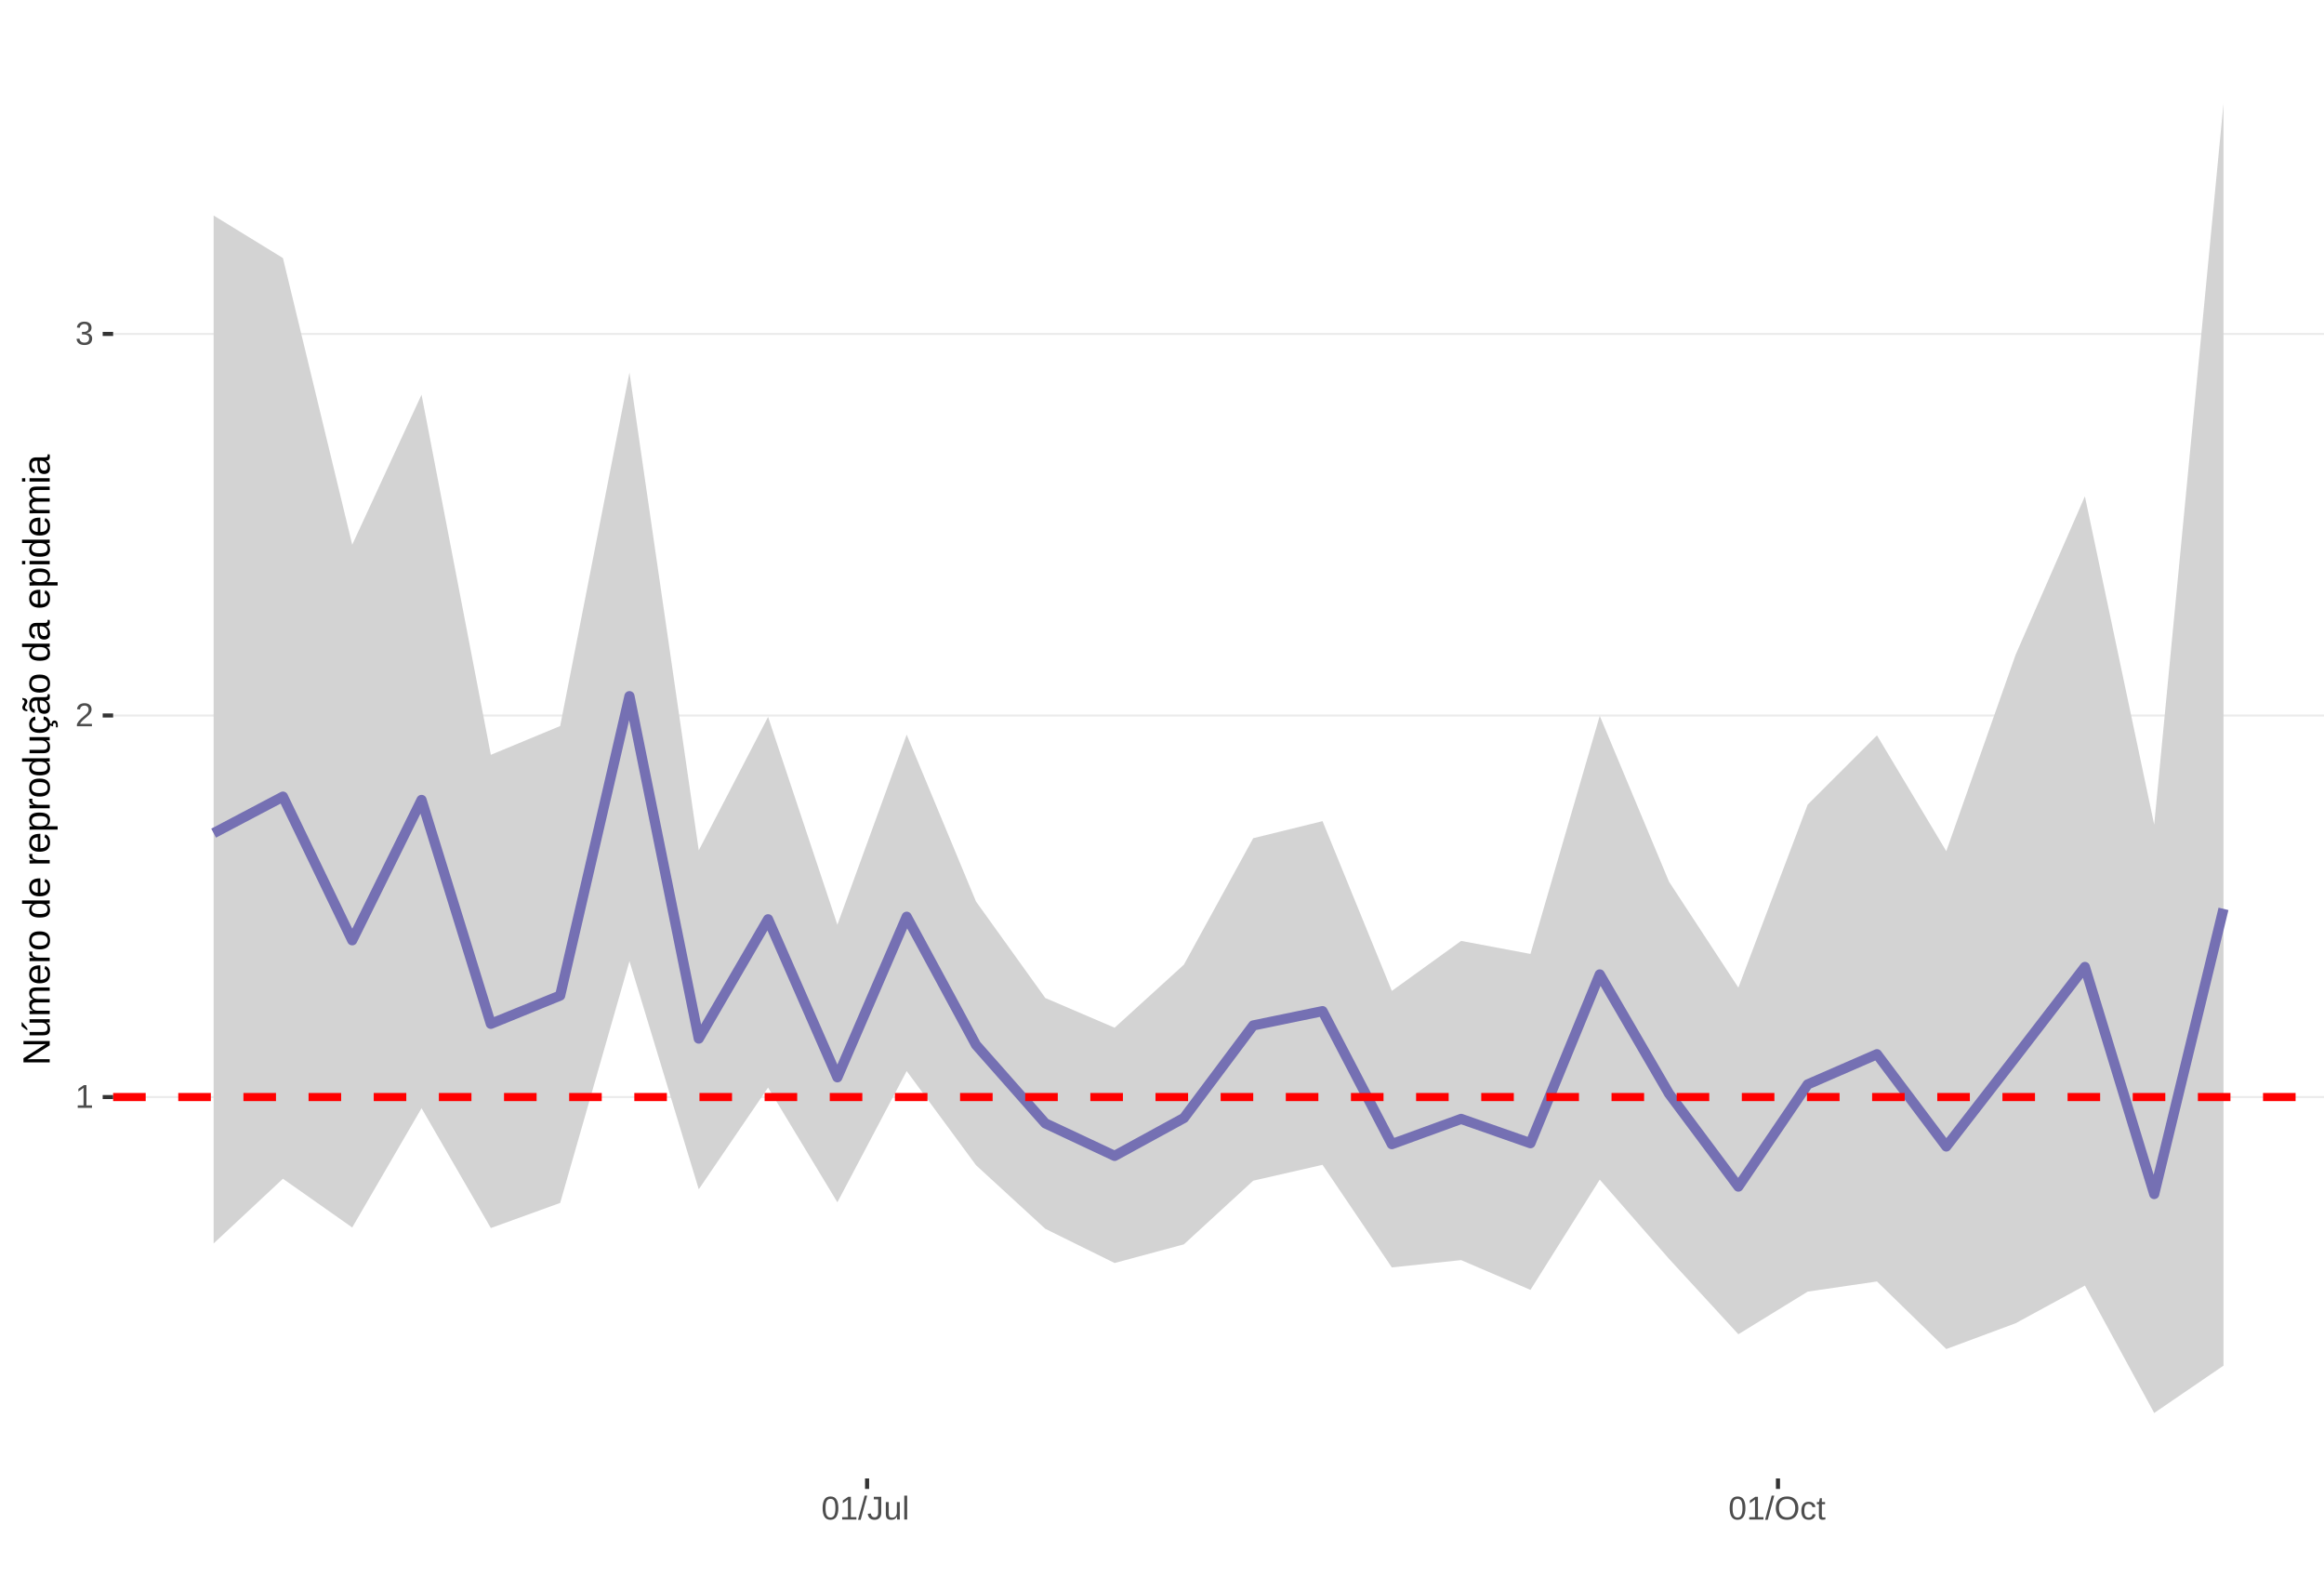
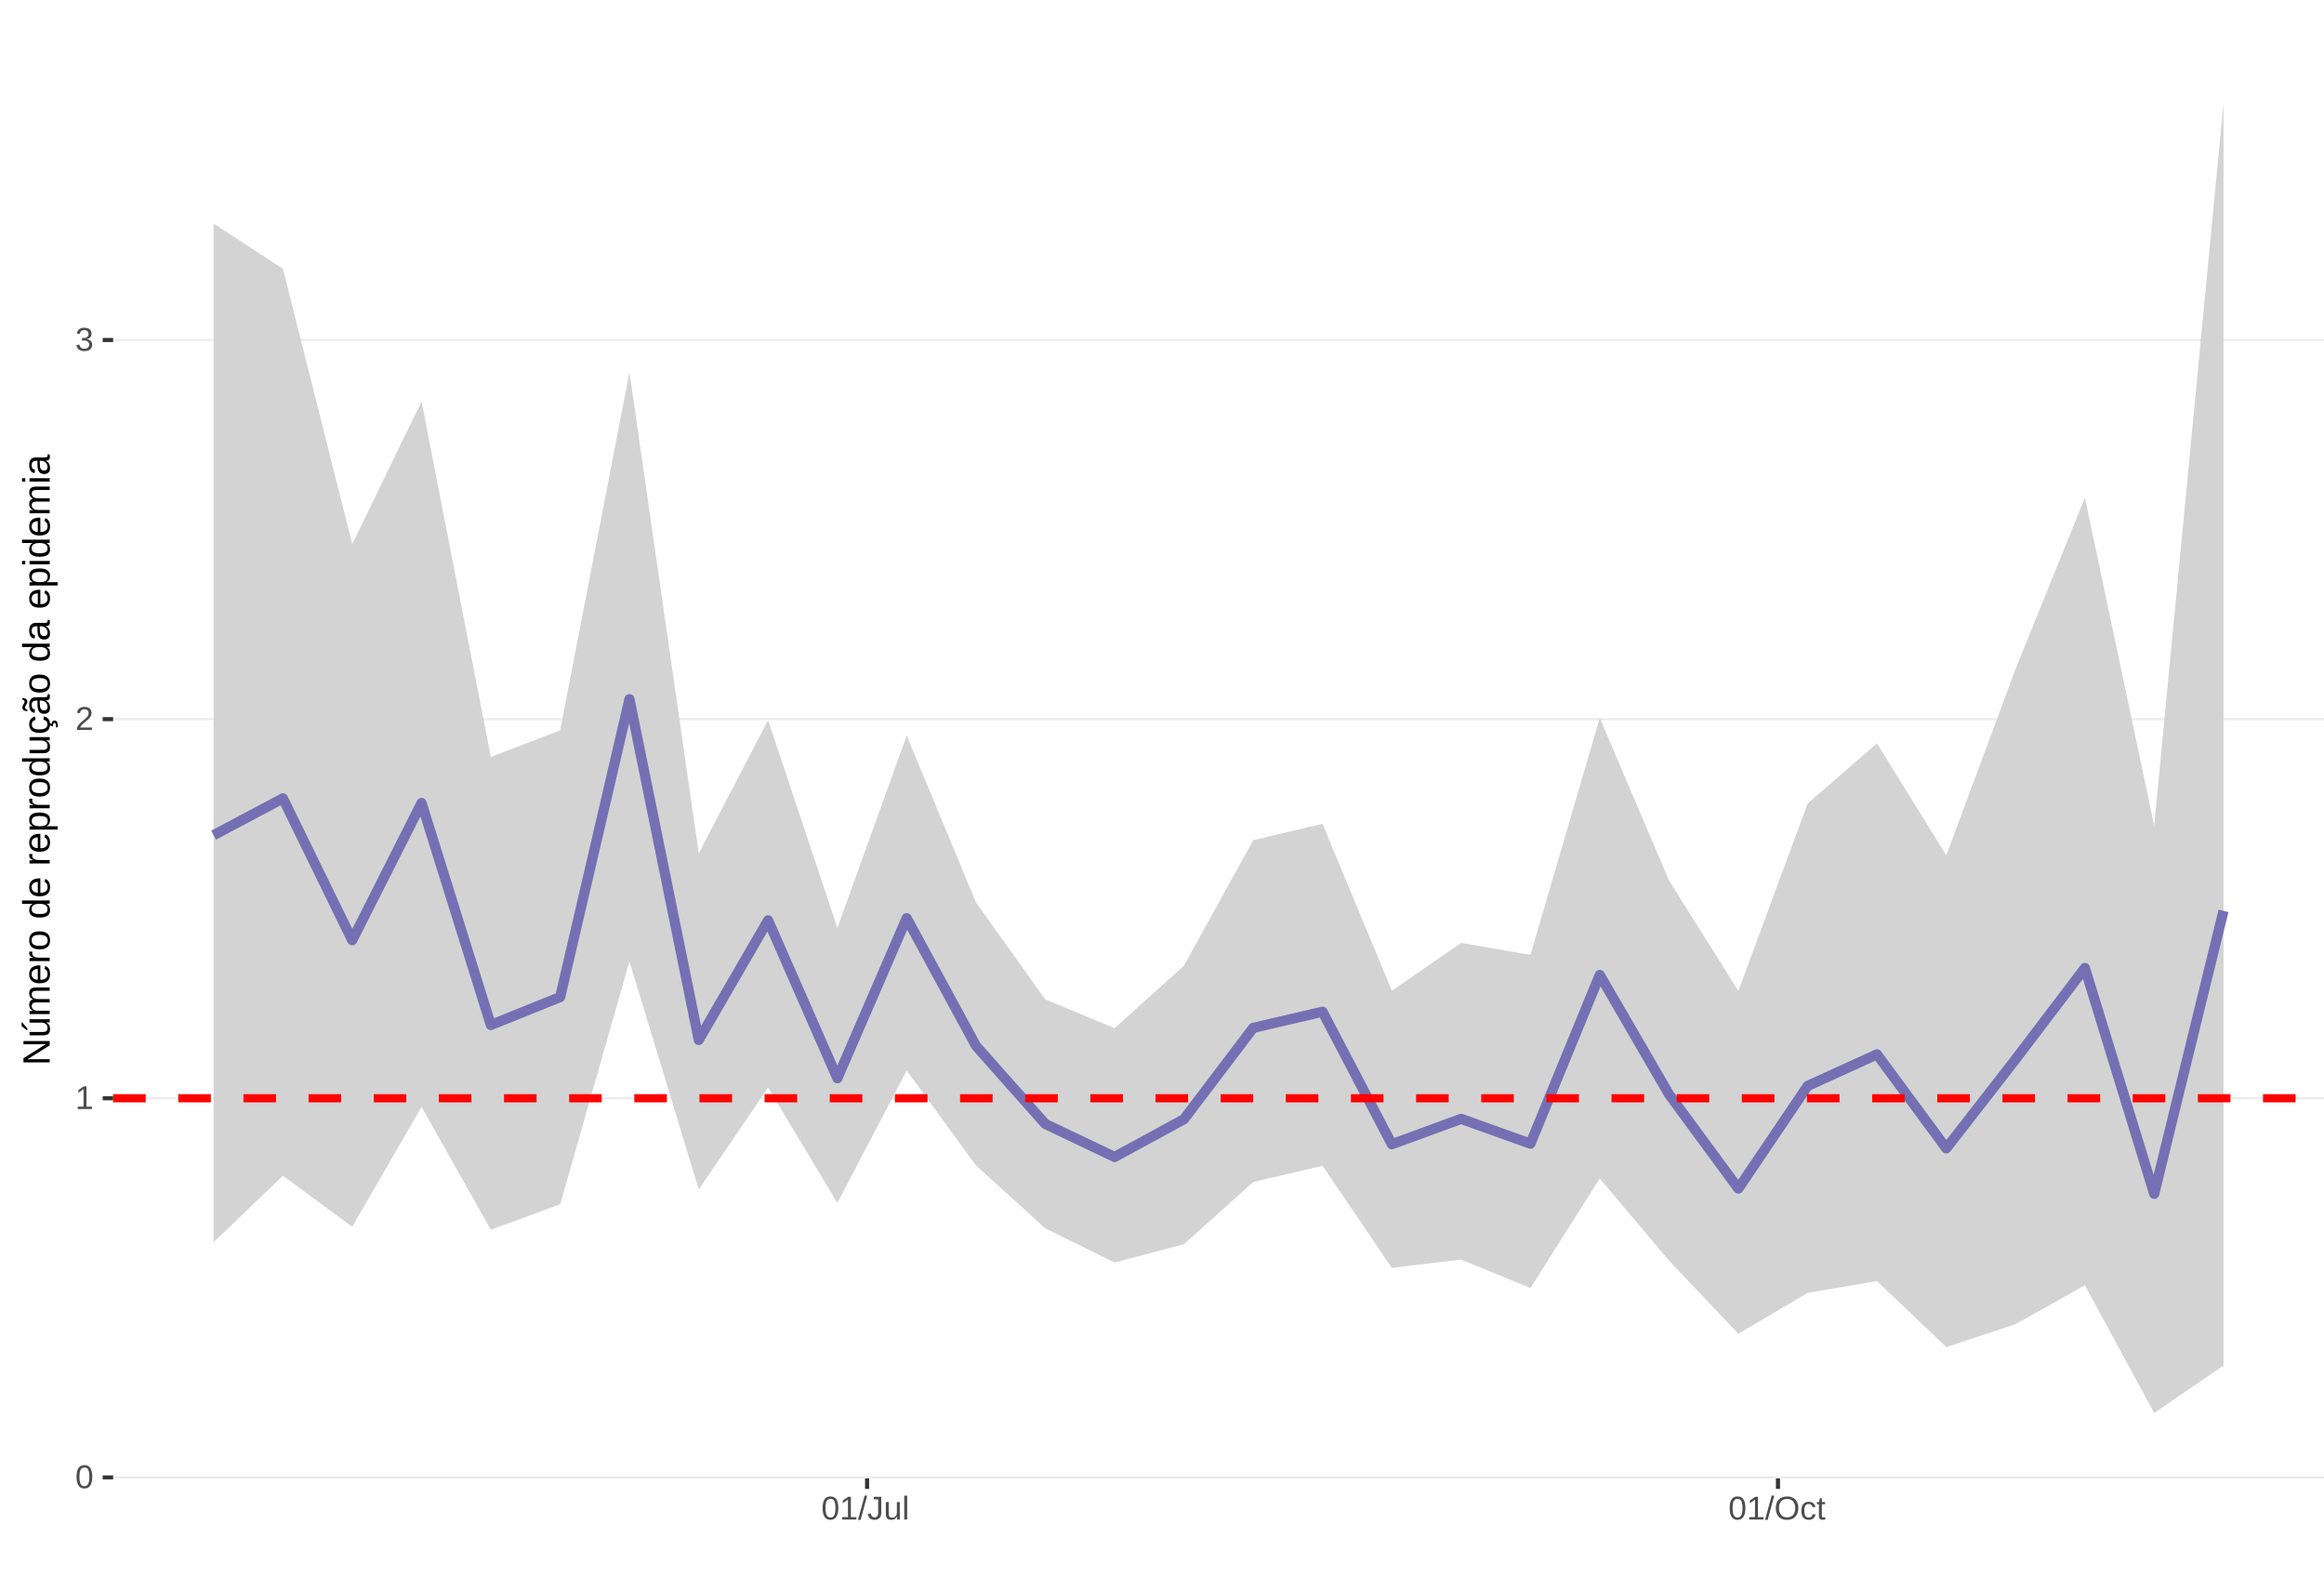
<svg xmlns="http://www.w3.org/2000/svg" xmlns:xlink="http://www.w3.org/1999/xlink" width="609pt" height="413pt" viewBox="0 0 609 413" version="1.1">
  <defs>
    <g>
      <symbol overflow="visible" id="glyph0-0">
        <path style="stroke:none;" d="M 0.859 -5.953 L 5.625 -5.953 L 5.625 0 L 0.859 0 Z M 1.188 -5.641 L 1.188 -0.328 L 5.297 -0.328 L 5.297 -5.641 Z M 1.188 -5.641 " />
      </symbol>
      <symbol overflow="visible" id="glyph0-1">
+         <path style="stroke:none;" d="M 4.469 -2.984 C 4.469 -1.984 4.289 -1.223 3.938 -0.703 C 3.594 -0.18 3.078 0.078 2.391 0.078 C 1.711 0.078 1.203 -0.18 0.859 -0.703 C 0.516 -1.223 0.344 -1.984 0.344 -2.984 C 0.344 -4.004 0.508 -4.77 0.844 -5.281 C 1.176 -5.789 1.703 -6.047 2.422 -6.047 C 3.117 -6.047 3.633 -5.785 3.969 -5.266 C 4.301 -4.754 4.469 -3.992 4.469 -2.984 Z M 3.703 -2.984 C 3.703 -3.836 3.602 -4.457 3.406 -4.844 C 3.207 -5.227 2.879 -5.422 2.422 -5.422 C 1.953 -5.422 1.613 -5.227 1.406 -4.844 C 1.207 -4.469 1.109 -3.848 1.109 -2.984 C 1.109 -2.141 1.211 -1.52 1.422 -1.125 C 1.629 -0.727 1.957 -0.531 2.406 -0.531 C 2.852 -0.531 3.18 -0.727 3.391 -1.125 C 3.598 -1.531 3.703 -2.148 3.703 -2.984 Z M 3.703 -2.984 " />
+       </symbol>
+       <symbol overflow="visible" id="glyph0-2">
        <path style="stroke:none;" d="M 0.656 0 L 0.656 -0.641 L 2.172 -0.641 L 2.172 -5.234 L 0.828 -4.266 L 0.828 -4.984 L 2.234 -5.953 L 2.938 -5.953 L 2.938 -0.641 L 4.391 -0.641 L 4.391 0 Z M 0.656 0 " />
      </symbol>
-       <symbol overflow="visible" id="glyph0-2">
+       <symbol overflow="visible" id="glyph0-3">
        <path style="stroke:none;" d="M 0.438 0 L 0.438 -0.531 C 0.582 -0.863 0.754 -1.156 0.953 -1.406 C 1.16 -1.656 1.379 -1.883 1.609 -2.094 C 1.836 -2.301 2.062 -2.488 2.281 -2.656 C 2.508 -2.832 2.711 -3.008 2.891 -3.188 C 3.078 -3.363 3.223 -3.547 3.328 -3.734 C 3.441 -3.93 3.5 -4.148 3.5 -4.391 C 3.5 -4.711 3.398 -4.961 3.203 -5.141 C 3.016 -5.328 2.754 -5.422 2.422 -5.422 C 2.098 -5.422 1.828 -5.332 1.609 -5.156 C 1.398 -4.977 1.281 -4.727 1.25 -4.406 L 0.469 -4.484 C 0.52 -4.961 0.719 -5.344 1.062 -5.625 C 1.414 -5.906 1.867 -6.047 2.422 -6.047 C 3.016 -6.047 3.473 -5.898 3.797 -5.609 C 4.117 -5.328 4.281 -4.926 4.281 -4.406 C 4.281 -4.176 4.227 -3.945 4.125 -3.719 C 4.02 -3.488 3.863 -3.258 3.656 -3.031 C 3.445 -2.812 3.047 -2.461 2.453 -1.984 C 2.129 -1.711 1.875 -1.469 1.688 -1.25 C 1.5 -1.039 1.359 -0.836 1.266 -0.641 L 4.375 -0.641 L 4.375 0 Z M 0.438 0 " />
      </symbol>
-       <symbol overflow="visible" id="glyph0-3">
+       <symbol overflow="visible" id="glyph0-4">
        <path style="stroke:none;" d="M 4.438 -1.641 C 4.438 -1.086 4.258 -0.66 3.906 -0.359 C 3.562 -0.066 3.062 0.078 2.406 0.078 C 1.812 0.078 1.332 -0.055 0.969 -0.328 C 0.613 -0.598 0.398 -1 0.328 -1.531 L 1.109 -1.609 C 1.211 -0.898 1.645 -0.547 2.406 -0.547 C 2.789 -0.547 3.094 -0.641 3.312 -0.828 C 3.531 -1.016 3.641 -1.297 3.641 -1.672 C 3.641 -1.992 3.516 -2.242 3.266 -2.422 C 3.016 -2.609 2.656 -2.703 2.188 -2.703 L 1.766 -2.703 L 1.766 -3.359 L 2.172 -3.359 C 2.586 -3.359 2.91 -3.445 3.141 -3.625 C 3.367 -3.812 3.484 -4.066 3.484 -4.391 C 3.484 -4.703 3.391 -4.953 3.203 -5.141 C 3.016 -5.328 2.738 -5.422 2.375 -5.422 C 2.039 -5.422 1.77 -5.332 1.562 -5.156 C 1.352 -4.988 1.234 -4.75 1.203 -4.438 L 0.438 -4.5 C 0.488 -4.977 0.688 -5.352 1.031 -5.625 C 1.383 -5.906 1.832 -6.047 2.375 -6.047 C 2.977 -6.047 3.441 -5.906 3.766 -5.625 C 4.098 -5.352 4.266 -4.969 4.266 -4.469 C 4.266 -4.082 4.156 -3.77 3.938 -3.531 C 3.727 -3.301 3.422 -3.145 3.016 -3.062 L 3.016 -3.031 C 3.461 -2.988 3.812 -2.844 4.062 -2.594 C 4.312 -2.344 4.438 -2.023 4.438 -1.641 Z M 4.438 -1.641 " />
-       </symbol>
-       <symbol overflow="visible" id="glyph0-4">
-         <path style="stroke:none;" d="M 4.469 -2.984 C 4.469 -1.984 4.289 -1.223 3.938 -0.703 C 3.594 -0.18 3.078 0.078 2.391 0.078 C 1.711 0.078 1.203 -0.18 0.859 -0.703 C 0.516 -1.223 0.344 -1.984 0.344 -2.984 C 0.344 -4.004 0.508 -4.77 0.844 -5.281 C 1.176 -5.789 1.703 -6.047 2.422 -6.047 C 3.117 -6.047 3.633 -5.785 3.969 -5.266 C 4.301 -4.754 4.469 -3.992 4.469 -2.984 Z M 3.703 -2.984 C 3.703 -3.836 3.602 -4.457 3.406 -4.844 C 3.207 -5.227 2.879 -5.422 2.422 -5.422 C 1.953 -5.422 1.613 -5.227 1.406 -4.844 C 1.207 -4.469 1.109 -3.848 1.109 -2.984 C 1.109 -2.141 1.211 -1.52 1.422 -1.125 C 1.629 -0.727 1.957 -0.531 2.406 -0.531 C 2.852 -0.531 3.18 -0.727 3.391 -1.125 C 3.598 -1.531 3.703 -2.148 3.703 -2.984 Z M 3.703 -2.984 " />
      </symbol>
      <symbol overflow="visible" id="glyph0-5">
        <path style="stroke:none;" d="M 0 0.078 L 1.734 -6.266 L 2.406 -6.266 L 0.688 0.078 Z M 0 0.078 " />
      </symbol>
      <symbol overflow="visible" id="glyph0-6">
        <path style="stroke:none;" d="M 1.938 0.078 C 0.926 0.078 0.328 -0.441 0.141 -1.484 L 0.922 -1.609 C 0.973 -1.285 1.086 -1.031 1.266 -0.844 C 1.441 -0.664 1.664 -0.578 1.938 -0.578 C 2.227 -0.578 2.457 -0.676 2.625 -0.875 C 2.789 -1.07 2.875 -1.367 2.875 -1.766 L 2.875 -5.297 L 1.734 -5.297 L 1.734 -5.953 L 3.688 -5.953 L 3.688 -1.781 C 3.688 -1.195 3.531 -0.738 3.219 -0.406 C 2.906 -0.082 2.477 0.078 1.938 0.078 Z M 1.938 0.078 " />
      </symbol>
      <symbol overflow="visible" id="glyph0-7">
        <path style="stroke:none;" d="M 1.328 -4.578 L 1.328 -1.672 C 1.328 -1.367 1.352 -1.133 1.406 -0.969 C 1.469 -0.801 1.562 -0.68 1.688 -0.609 C 1.82 -0.535 2.016 -0.5 2.266 -0.5 C 2.629 -0.5 2.914 -0.625 3.125 -0.875 C 3.344 -1.125 3.453 -1.473 3.453 -1.922 L 3.453 -4.578 L 4.219 -4.578 L 4.219 -0.969 C 4.219 -0.438 4.223 -0.113 4.234 0 L 3.516 0 C 3.516 -0.008 3.516 -0.047 3.516 -0.109 C 3.516 -0.172 3.508 -0.242 3.5 -0.328 C 3.5 -0.41 3.492 -0.562 3.484 -0.781 L 3.469 -0.781 C 3.301 -0.469 3.098 -0.242 2.859 -0.109 C 2.629 0.016 2.348 0.078 2.016 0.078 C 1.516 0.078 1.145 -0.039 0.906 -0.281 C 0.676 -0.531 0.562 -0.945 0.562 -1.531 L 0.562 -4.578 Z M 1.328 -4.578 " />
      </symbol>
      <symbol overflow="visible" id="glyph0-8">
        <path style="stroke:none;" d="M 0.578 0 L 0.578 -6.266 L 1.344 -6.266 L 1.344 0 Z M 0.578 0 " />
      </symbol>
      <symbol overflow="visible" id="glyph0-9">
        <path style="stroke:none;" d="M 6.312 -3 C 6.312 -2.383 6.191 -1.844 5.953 -1.375 C 5.723 -0.906 5.383 -0.547 4.938 -0.297 C 4.488 -0.047 3.961 0.078 3.359 0.078 C 2.742 0.078 2.211 -0.039 1.766 -0.281 C 1.328 -0.531 0.988 -0.891 0.75 -1.359 C 0.52 -1.828 0.406 -2.375 0.406 -3 C 0.406 -3.957 0.664 -4.703 1.188 -5.234 C 1.707 -5.773 2.438 -6.047 3.375 -6.047 C 3.977 -6.047 4.5 -5.926 4.938 -5.688 C 5.383 -5.445 5.723 -5.094 5.953 -4.625 C 6.191 -4.164 6.312 -3.625 6.312 -3 Z M 5.5 -3 C 5.5 -3.738 5.312 -4.32 4.938 -4.75 C 4.57 -5.176 4.051 -5.391 3.375 -5.391 C 2.688 -5.391 2.156 -5.18 1.781 -4.766 C 1.414 -4.348 1.234 -3.758 1.234 -3 C 1.234 -2.258 1.422 -1.672 1.797 -1.234 C 2.172 -0.797 2.691 -0.578 3.359 -0.578 C 4.047 -0.578 4.57 -0.785 4.938 -1.203 C 5.312 -1.629 5.5 -2.227 5.5 -3 Z M 5.5 -3 " />
      </symbol>
      <symbol overflow="visible" id="glyph0-10">
        <path style="stroke:none;" d="M 1.156 -2.312 C 1.156 -1.695 1.25 -1.242 1.438 -0.953 C 1.633 -0.66 1.926 -0.516 2.312 -0.516 C 2.582 -0.516 2.805 -0.586 2.984 -0.734 C 3.172 -0.879 3.285 -1.102 3.328 -1.406 L 4.094 -1.359 C 4.039 -0.922 3.852 -0.57 3.531 -0.312 C 3.219 -0.051 2.82 0.078 2.344 0.078 C 1.695 0.078 1.207 -0.117 0.875 -0.516 C 0.539 -0.922 0.375 -1.516 0.375 -2.297 C 0.375 -3.055 0.539 -3.641 0.875 -4.047 C 1.207 -4.453 1.691 -4.656 2.328 -4.656 C 2.797 -4.656 3.18 -4.535 3.484 -4.297 C 3.797 -4.055 3.992 -3.723 4.078 -3.297 L 3.297 -3.234 C 3.254 -3.484 3.148 -3.68 2.984 -3.828 C 2.828 -3.984 2.602 -4.062 2.312 -4.062 C 1.906 -4.062 1.609 -3.926 1.422 -3.656 C 1.242 -3.395 1.156 -2.945 1.156 -2.312 Z M 1.156 -2.312 " />
      </symbol>
      <symbol overflow="visible" id="glyph0-11">
        <path style="stroke:none;" d="M 2.344 -0.031 C 2.094 0.031 1.836 0.062 1.578 0.062 C 0.961 0.062 0.656 -0.281 0.656 -0.969 L 0.656 -4.016 L 0.125 -4.016 L 0.125 -4.578 L 0.688 -4.578 L 0.906 -5.594 L 1.422 -5.594 L 1.422 -4.578 L 2.266 -4.578 L 2.266 -4.016 L 1.422 -4.016 L 1.422 -1.125 C 1.422 -0.906 1.457 -0.75 1.531 -0.656 C 1.602 -0.57 1.727 -0.531 1.906 -0.531 C 2 -0.531 2.145 -0.551 2.344 -0.594 Z M 2.344 -0.031 " />
      </symbol>
      <symbol overflow="visible" id="glyph1-0">
        <path style="stroke:none;" d="M -6.875 -1 L -6.875 -6.5 L 0 -6.5 L 0 -1 Z M -6.516 -1.375 L -0.375 -1.375 L -0.375 -6.125 L -6.516 -6.125 Z M -6.516 -1.375 " />
      </symbol>
      <symbol overflow="visible" id="glyph1-1">
        <path style="stroke:none;" d="M 0 -5.281 L -5.859 -1.609 L -5.391 -1.625 L -4.578 -1.656 L 0 -1.656 L 0 -0.828 L -6.875 -0.828 L -6.875 -1.906 L -0.984 -5.625 C -1.617 -5.582 -2.082 -5.562 -2.375 -5.562 L -6.875 -5.562 L -6.875 -6.406 L 0 -6.406 Z M 0 -5.281 " />
      </symbol>
      <symbol overflow="visible" id="glyph1-2">
        <path style="stroke:none;" d="M -5.281 -1.562 L -1.938 -1.562 C -1.582 -1.562 -1.305 -1.594 -1.109 -1.656 C -0.922 -1.727 -0.785 -1.836 -0.703 -1.984 C -0.617 -2.141 -0.578 -2.363 -0.578 -2.656 C -0.578 -3.07 -0.723 -3.398 -1.016 -3.641 C -1.305 -3.891 -1.707 -4.016 -2.219 -4.016 L -5.281 -4.016 L -5.281 -4.906 L -1.125 -4.906 C -0.508 -4.906 -0.133 -4.91 0 -4.922 L 0 -4.094 C -0.02 -4.094 -0.062 -4.086 -0.125 -4.078 C -0.195 -4.078 -0.281 -4.07 -0.375 -4.062 C -0.469 -4.062 -0.645 -4.062 -0.906 -4.062 L -0.906 -4.047 C -0.539 -3.848 -0.281 -3.613 -0.125 -3.344 C 0.02 -3.082 0.094 -2.754 0.094 -2.359 C 0.094 -1.773 -0.047 -1.348 -0.328 -1.078 C -0.617 -0.816 -1.098 -0.688 -1.766 -0.688 L -5.281 -0.688 Z M -5.859 -2.031 L -5.969 -2.031 L -7.359 -3.078 L -7.359 -4.094 L -7.219 -4.094 L -5.859 -2.484 Z M -5.859 -2.031 " />
      </symbol>
      <symbol overflow="visible" id="glyph1-3">
        <path style="stroke:none;" d="M 0 -3.75 L -3.344 -3.75 C -3.852 -3.75 -4.207 -3.676 -4.406 -3.531 C -4.602 -3.395 -4.703 -3.145 -4.703 -2.781 C -4.703 -2.406 -4.555 -2.109 -4.266 -1.891 C -3.984 -1.672 -3.582 -1.562 -3.062 -1.562 L 0 -1.562 L 0 -0.688 L -4.156 -0.688 C -4.77 -0.688 -5.145 -0.68 -5.281 -0.672 L -5.281 -1.5 C -5.27 -1.5 -5.227 -1.5 -5.156 -1.5 C -5.082 -1.508 -5 -1.516 -4.906 -1.516 C -4.812 -1.523 -4.633 -1.531 -4.375 -1.531 L -4.375 -1.547 C -4.75 -1.734 -5.008 -1.945 -5.156 -2.188 C -5.301 -2.438 -5.375 -2.738 -5.375 -3.094 C -5.375 -3.488 -5.297 -3.801 -5.141 -4.031 C -4.984 -4.27 -4.727 -4.438 -4.375 -4.531 L -4.375 -4.547 C -4.727 -4.723 -4.984 -4.941 -5.141 -5.203 C -5.297 -5.461 -5.375 -5.773 -5.375 -6.141 C -5.375 -6.672 -5.227 -7.055 -4.938 -7.297 C -4.656 -7.547 -4.18 -7.672 -3.516 -7.672 L 0 -7.672 L 0 -6.797 L -3.344 -6.797 C -3.852 -6.797 -4.207 -6.723 -4.406 -6.578 C -4.602 -6.441 -4.703 -6.191 -4.703 -5.828 C -4.703 -5.453 -4.555 -5.156 -4.266 -4.938 C -3.984 -4.727 -3.582 -4.625 -3.062 -4.625 L 0 -4.625 Z M 0 -3.75 " />
      </symbol>
      <symbol overflow="visible" id="glyph1-4">
        <path style="stroke:none;" d="M -2.453 -1.344 C -1.848 -1.344 -1.379 -1.469 -1.047 -1.719 C -0.723 -1.969 -0.562 -2.336 -0.562 -2.828 C -0.562 -3.203 -0.633 -3.504 -0.781 -3.734 C -0.938 -3.961 -1.133 -4.117 -1.375 -4.203 L -1.156 -4.969 C -0.32 -4.656 0.094 -3.941 0.094 -2.828 C 0.094 -2.047 -0.133 -1.445 -0.594 -1.031 C -1.062 -0.625 -1.754 -0.422 -2.672 -0.422 C -3.547 -0.422 -4.211 -0.625 -4.672 -1.031 C -5.141 -1.445 -5.375 -2.031 -5.375 -2.781 C -5.375 -4.344 -4.441 -5.125 -2.578 -5.125 L -2.453 -5.125 Z M -3.125 -4.203 C -3.688 -4.16 -4.094 -4.02 -4.344 -3.781 C -4.602 -3.551 -4.734 -3.219 -4.734 -2.781 C -4.734 -2.352 -4.586 -2.016 -4.297 -1.766 C -4.016 -1.516 -3.625 -1.379 -3.125 -1.359 Z M -3.125 -4.203 " />
      </symbol>
      <symbol overflow="visible" id="glyph1-5">
        <path style="stroke:none;" d="M 0 -0.688 L -4.047 -0.688 C -4.422 -0.688 -4.832 -0.68 -5.281 -0.672 L -5.281 -1.5 C -4.688 -1.52 -4.328 -1.531 -4.203 -1.531 L -4.203 -1.547 C -4.66 -1.691 -4.969 -1.852 -5.125 -2.031 C -5.289 -2.219 -5.375 -2.477 -5.375 -2.812 C -5.375 -2.926 -5.359 -3.047 -5.328 -3.172 L -4.531 -3.172 C -4.562 -3.047 -4.578 -2.891 -4.578 -2.703 C -4.578 -2.336 -4.422 -2.055 -4.109 -1.859 C -3.797 -1.672 -3.344 -1.578 -2.75 -1.578 L 0 -1.578 Z M 0 -0.688 " />
      </symbol>
      <symbol overflow="visible" id="glyph1-6">
        <path style="stroke:none;" d="M -2.641 -5.141 C -1.723 -5.141 -1.035 -4.938 -0.578 -4.531 C -0.129 -4.125 0.094 -3.535 0.094 -2.766 C 0.094 -1.992 -0.141 -1.41 -0.609 -1.016 C -1.078 -0.617 -1.754 -0.422 -2.641 -0.422 C -4.461 -0.422 -5.375 -1.207 -5.375 -2.781 C -5.375 -3.594 -5.148 -4.188 -4.703 -4.562 C -4.266 -4.945 -3.578 -5.141 -2.641 -5.141 Z M -2.641 -4.219 C -3.367 -4.219 -3.898 -4.109 -4.234 -3.891 C -4.566 -3.672 -4.734 -3.305 -4.734 -2.797 C -4.734 -2.285 -4.562 -1.914 -4.219 -1.688 C -3.883 -1.457 -3.359 -1.344 -2.641 -1.344 C -1.953 -1.344 -1.43 -1.453 -1.078 -1.672 C -0.723 -1.898 -0.547 -2.258 -0.547 -2.75 C -0.547 -3.281 -0.711 -3.656 -1.047 -3.875 C -1.391 -4.102 -1.922 -4.219 -2.641 -4.219 Z M -2.641 -4.219 " />
      </symbol>
      <symbol overflow="visible" id="glyph1-7">
        <path style="stroke:none;" d="" />
      </symbol>
      <symbol overflow="visible" id="glyph1-8">
        <path style="stroke:none;" d="M -0.844 -4.016 C -0.508 -3.848 -0.27 -3.629 -0.125 -3.359 C 0.02 -3.086 0.094 -2.754 0.094 -2.359 C 0.094 -1.691 -0.129 -1.203 -0.578 -0.891 C -1.023 -0.578 -1.707 -0.422 -2.625 -0.422 C -4.457 -0.422 -5.375 -1.066 -5.375 -2.359 C -5.375 -2.766 -5.301 -3.098 -5.156 -3.359 C -5.008 -3.629 -4.781 -3.848 -4.469 -4.016 L -7.25 -4.016 L -7.25 -4.891 L -1.094 -4.891 C -0.539 -4.891 -0.176 -4.898 0 -4.922 L 0 -4.078 C -0.051 -4.066 -0.172 -4.055 -0.359 -4.047 C -0.547 -4.035 -0.707 -4.031 -0.844 -4.031 Z M -2.641 -1.344 C -1.898 -1.344 -1.367 -1.438 -1.047 -1.625 C -0.734 -1.82 -0.578 -2.145 -0.578 -2.594 C -0.578 -3.082 -0.75 -3.441 -1.094 -3.672 C -1.438 -3.898 -1.973 -4.016 -2.703 -4.016 C -3.398 -4.016 -3.91 -3.898 -4.234 -3.672 C -4.566 -3.441 -4.734 -3.082 -4.734 -2.594 C -4.734 -2.156 -4.566 -1.836 -4.234 -1.641 C -3.91 -1.441 -3.379 -1.344 -2.641 -1.344 Z M -2.641 -1.344 " />
      </symbol>
      <symbol overflow="visible" id="glyph1-9">
        <path style="stroke:none;" d="M -2.672 -5.141 C -0.828 -5.141 0.094 -4.492 0.094 -3.203 C 0.094 -2.391 -0.211 -1.844 -0.828 -1.562 L -0.828 -1.531 C -0.797 -1.539 -0.516 -1.547 0.016 -1.547 L 2.078 -1.547 L 2.078 -0.672 L -4.203 -0.672 C -4.742 -0.672 -5.102 -0.66 -5.281 -0.641 L -5.281 -1.5 C -5.27 -1.5 -5.223 -1.5 -5.141 -1.5 C -5.066 -1.508 -4.945 -1.52 -4.781 -1.531 C -4.613 -1.539 -4.5 -1.547 -4.438 -1.547 L -4.438 -1.562 C -4.758 -1.719 -4.992 -1.922 -5.141 -2.172 C -5.297 -2.43 -5.375 -2.773 -5.375 -3.203 C -5.375 -3.848 -5.156 -4.332 -4.719 -4.656 C -4.281 -4.977 -3.598 -5.141 -2.672 -5.141 Z M -2.641 -4.219 C -3.379 -4.219 -3.906 -4.117 -4.219 -3.922 C -4.539 -3.723 -4.703 -3.406 -4.703 -2.969 C -4.703 -2.625 -4.629 -2.352 -4.484 -2.156 C -4.336 -1.957 -4.109 -1.805 -3.797 -1.703 C -3.484 -1.598 -3.078 -1.547 -2.578 -1.547 C -1.879 -1.547 -1.363 -1.656 -1.031 -1.875 C -0.707 -2.102 -0.547 -2.469 -0.547 -2.969 C -0.547 -3.406 -0.707 -3.723 -1.031 -3.922 C -1.352 -4.117 -1.891 -4.219 -2.641 -4.219 Z M -2.641 -4.219 " />
      </symbol>
      <symbol overflow="visible" id="glyph1-10">
        <path style="stroke:none;" d="M -5.281 -1.531 L -1.938 -1.531 C -1.582 -1.531 -1.305 -1.562 -1.109 -1.625 C -0.922 -1.695 -0.785 -1.805 -0.703 -1.953 C -0.617 -2.109 -0.578 -2.332 -0.578 -2.625 C -0.578 -3.039 -0.723 -3.367 -1.016 -3.609 C -1.305 -3.859 -1.707 -3.984 -2.219 -3.984 L -5.281 -3.984 L -5.281 -4.875 L -1.125 -4.875 C -0.508 -4.875 -0.133 -4.879 0 -4.891 L 0 -4.062 C -0.02 -4.062 -0.062 -4.055 -0.125 -4.047 C -0.195 -4.047 -0.281 -4.039 -0.375 -4.031 C -0.469 -4.031 -0.645 -4.031 -0.906 -4.031 L -0.906 -4.016 C -0.539 -3.816 -0.281 -3.582 -0.125 -3.312 C 0.02 -3.051 0.094 -2.723 0.094 -2.328 C 0.094 -1.742 -0.047 -1.316 -0.328 -1.047 C -0.617 -0.785 -1.098 -0.656 -1.766 -0.656 L -5.281 -0.656 Z M -5.281 -1.531 " />
      </symbol>
      <symbol overflow="visible" id="glyph1-11">
        <path style="stroke:none;" d="M -2.672 -1.344 C -1.961 -1.344 -1.438 -1.453 -1.094 -1.672 C -0.758 -1.891 -0.594 -2.223 -0.594 -2.672 C -0.594 -2.984 -0.676 -3.242 -0.844 -3.453 C -1.02 -3.672 -1.281 -3.801 -1.625 -3.844 L -1.578 -4.734 C -1.066 -4.672 -0.66 -4.457 -0.359 -4.094 C -0.055 -3.727 0.094 -3.266 0.094 -2.703 C 0.094 -1.961 -0.133 -1.395 -0.594 -1 C -1.062 -0.613 -1.742 -0.422 -2.641 -0.422 C -3.535 -0.422 -4.211 -0.613 -4.672 -1 C -5.141 -1.395 -5.375 -1.957 -5.375 -2.688 C -5.375 -3.227 -5.234 -3.676 -4.953 -4.031 C -4.68 -4.395 -4.297 -4.617 -3.797 -4.703 L -3.734 -3.797 C -4.023 -3.754 -4.254 -3.641 -4.422 -3.453 C -4.598 -3.266 -4.688 -3.004 -4.688 -2.672 C -4.688 -2.203 -4.531 -1.863 -4.219 -1.656 C -3.914 -1.445 -3.398 -1.344 -2.672 -1.344 Z M 1.234 -3.672 C 1.828 -3.672 2.125 -3.223 2.125 -2.328 C 2.125 -2.148 2.113 -2.004 2.094 -1.891 L 1.625 -1.891 C 1.645 -2.055 1.656 -2.195 1.656 -2.312 C 1.656 -2.789 1.52 -3.031 1.25 -3.031 C 1 -3.031 0.875 -2.812 0.875 -2.375 C 0.875 -2.238 0.879 -2.148 0.891 -2.109 L 0 -2.422 L 0 -2.938 L 0.484 -2.75 C 0.492 -3.062 0.566 -3.289 0.703 -3.438 C 0.836 -3.594 1.016 -3.672 1.234 -3.672 Z M 1.234 -3.672 " />
      </symbol>
      <symbol overflow="visible" id="glyph1-12">
        <path style="stroke:none;" d="M 0.094 -2.016 C 0.094 -1.484 -0.047 -1.082 -0.328 -0.812 C -0.609 -0.551 -0.988 -0.422 -1.469 -0.422 C -2.02 -0.422 -2.441 -0.598 -2.734 -0.953 C -3.023 -1.316 -3.18 -1.898 -3.203 -2.703 L -3.219 -3.891 L -3.516 -3.891 C -3.941 -3.891 -4.25 -3.797 -4.438 -3.609 C -4.625 -3.43 -4.719 -3.148 -4.719 -2.766 C -4.719 -2.367 -4.648 -2.078 -4.516 -1.891 C -4.379 -1.711 -4.164 -1.609 -3.875 -1.578 L -3.953 -0.656 C -4.898 -0.812 -5.375 -1.52 -5.375 -2.781 C -5.375 -3.445 -5.223 -3.945 -4.922 -4.281 C -4.617 -4.613 -4.18 -4.781 -3.609 -4.781 L -1.328 -4.781 C -1.066 -4.781 -0.867 -4.812 -0.734 -4.875 C -0.609 -4.945 -0.547 -5.082 -0.547 -5.281 C -0.547 -5.363 -0.555 -5.457 -0.578 -5.562 L -0.031 -5.562 C 0.02 -5.344 0.047 -5.117 0.047 -4.891 C 0.047 -4.555 -0.035 -4.316 -0.203 -4.172 C -0.379 -4.023 -0.648 -3.941 -1.016 -3.922 L -1.016 -3.891 C -0.609 -3.672 -0.32 -3.41 -0.156 -3.109 C 0.008 -2.805 0.094 -2.441 0.094 -2.016 Z M -0.562 -2.219 C -0.562 -2.539 -0.633 -2.828 -0.781 -3.078 C -0.926 -3.328 -1.125 -3.523 -1.375 -3.672 C -1.633 -3.816 -1.898 -3.891 -2.172 -3.891 L -2.609 -3.891 L -2.594 -2.938 C -2.582 -2.52 -2.535 -2.203 -2.453 -1.984 C -2.379 -1.773 -2.258 -1.613 -2.094 -1.5 C -1.938 -1.383 -1.723 -1.328 -1.453 -1.328 C -1.172 -1.328 -0.953 -1.406 -0.797 -1.562 C -0.641 -1.719 -0.562 -1.938 -0.562 -2.219 Z M -5.859 -3.609 C -5.859 -3.473 -5.891 -3.332 -5.953 -3.188 C -6.016 -3.051 -6.082 -2.922 -6.156 -2.797 C -6.227 -2.672 -6.297 -2.551 -6.359 -2.438 C -6.422 -2.32 -6.453 -2.211 -6.453 -2.109 C -6.453 -1.93 -6.398 -1.797 -6.297 -1.703 C -6.191 -1.617 -6.047 -1.562 -5.859 -1.531 L -5.859 -1.094 C -6.191 -1.125 -6.441 -1.176 -6.609 -1.25 C -6.785 -1.332 -6.922 -1.441 -7.016 -1.578 C -7.117 -1.711 -7.172 -1.879 -7.172 -2.078 C -7.172 -2.223 -7.141 -2.363 -7.078 -2.5 C -7.023 -2.633 -6.957 -2.766 -6.875 -2.891 C -6.801 -3.023 -6.734 -3.145 -6.672 -3.25 C -6.617 -3.363 -6.594 -3.473 -6.594 -3.578 C -6.594 -3.898 -6.785 -4.086 -7.172 -4.141 L -7.172 -4.594 C -6.691 -4.539 -6.352 -4.43 -6.156 -4.266 C -5.957 -4.098 -5.859 -3.879 -5.859 -3.609 Z M -5.859 -3.609 " />
      </symbol>
      <symbol overflow="visible" id="glyph1-13">
        <path style="stroke:none;" d="M 0.094 -2.016 C 0.094 -1.484 -0.047 -1.082 -0.328 -0.812 C -0.609 -0.551 -0.988 -0.422 -1.469 -0.422 C -2.02 -0.422 -2.441 -0.598 -2.734 -0.953 C -3.023 -1.316 -3.18 -1.898 -3.203 -2.703 L -3.219 -3.891 L -3.516 -3.891 C -3.941 -3.891 -4.25 -3.797 -4.438 -3.609 C -4.625 -3.43 -4.719 -3.148 -4.719 -2.766 C -4.719 -2.367 -4.648 -2.078 -4.516 -1.891 C -4.379 -1.711 -4.164 -1.609 -3.875 -1.578 L -3.953 -0.656 C -4.898 -0.812 -5.375 -1.52 -5.375 -2.781 C -5.375 -3.445 -5.223 -3.945 -4.922 -4.281 C -4.617 -4.613 -4.18 -4.781 -3.609 -4.781 L -1.328 -4.781 C -1.066 -4.781 -0.867 -4.812 -0.734 -4.875 C -0.609 -4.945 -0.547 -5.082 -0.547 -5.281 C -0.547 -5.363 -0.555 -5.457 -0.578 -5.562 L -0.031 -5.562 C 0.02 -5.344 0.047 -5.117 0.047 -4.891 C 0.047 -4.555 -0.035 -4.316 -0.203 -4.172 C -0.379 -4.023 -0.648 -3.941 -1.016 -3.922 L -1.016 -3.891 C -0.609 -3.672 -0.32 -3.41 -0.156 -3.109 C 0.008 -2.805 0.094 -2.441 0.094 -2.016 Z M -0.562 -2.219 C -0.562 -2.539 -0.633 -2.828 -0.781 -3.078 C -0.926 -3.328 -1.125 -3.523 -1.375 -3.672 C -1.633 -3.816 -1.898 -3.891 -2.172 -3.891 L -2.609 -3.891 L -2.594 -2.938 C -2.582 -2.52 -2.535 -2.203 -2.453 -1.984 C -2.379 -1.773 -2.258 -1.613 -2.094 -1.5 C -1.938 -1.383 -1.723 -1.328 -1.453 -1.328 C -1.172 -1.328 -0.953 -1.406 -0.797 -1.562 C -0.641 -1.719 -0.562 -1.938 -0.562 -2.219 Z M -0.562 -2.219 " />
      </symbol>
      <symbol overflow="visible" id="glyph1-14">
        <path style="stroke:none;" d="M -6.406 -0.672 L -7.25 -0.672 L -7.25 -1.547 L -6.406 -1.547 Z M 0 -0.672 L -5.281 -0.672 L -5.281 -1.547 L 0 -1.547 Z M 0 -0.672 " />
      </symbol>
    </g>
    <clipPath id="clip1">
      <path d="M 29.645 9.961 L 609 9.961 L 609 387.328 L 29.645 387.328 Z M 29.645 9.961 " />
    </clipPath>
    <clipPath id="clip2">
+       <path d="M 29.645 386 L 609 386 L 609 387.328 L 29.645 387.328 Z M 29.645 386 " />
+     </clipPath>
+     <clipPath id="clip3">
      <path d="M 29.645 287 L 609 287 L 609 288 L 29.645 288 Z M 29.645 287 " />
    </clipPath>
-     <clipPath id="clip3">
-       <path d="M 29.645 187 L 609 187 L 609 188 L 29.645 188 Z M 29.645 187 " />
-     </clipPath>
    <clipPath id="clip4">
-       <path d="M 29.645 87 L 609 87 L 609 88 L 29.645 88 Z M 29.645 87 " />
+       <path d="M 29.645 188 L 609 188 L 609 189 L 29.645 189 Z M 29.645 188 " />
    </clipPath>
    <clipPath id="clip5">
+       <path d="M 29.645 88 L 609 88 L 609 90 L 29.645 90 Z M 29.645 88 " />
+     </clipPath>
+     <clipPath id="clip6">
      <path d="M 29.645 286 L 609 286 L 609 289 L 29.645 289 Z M 29.645 286 " />
    </clipPath>
  </defs>
  <g id="surface58">
    <rect x="0" y="0" width="609" height="413" style="fill:rgb(100%,100%,100%);fill-opacity:1;stroke:none;" />
    <rect x="0" y="0" width="609" height="413" style="fill:rgb(100%,100%,100%);fill-opacity:1;stroke:none;" />
    <path style="fill:none;stroke-width:1.067;stroke-linecap:round;stroke-linejoin:round;stroke:rgb(100%,100%,100%);stroke-opacity:1;stroke-miterlimit:10;" d="M 0 413 L 609 413 L 609 0 L 0 0 Z M 0 413 " />
    <g clip-path="url(#clip1)" clip-rule="nonzero">
      <path style=" stroke:none;fill-rule:nonzero;fill:rgb(100%,100%,100%);fill-opacity:1;" d="M 29.645 387.328 L 609 387.328 L 609 9.961 L 29.645 9.961 Z M 29.645 387.328 " />
    </g>
    <g clip-path="url(#clip2)" clip-rule="nonzero">
-       <path style="fill:none;stroke-width:0.533;stroke-linecap:butt;stroke-linejoin:round;stroke:rgb(92.157%,92.157%,92.157%);stroke-opacity:1;stroke-miterlimit:10;" d="M 29.645 287.406 L 609 287.406 " />
+       <path style="fill:none;stroke-width:0.533;stroke-linecap:butt;stroke-linejoin:round;stroke:rgb(92.157%,92.157%,92.157%);stroke-opacity:1;stroke-miterlimit:10;" d="M 29.645 387.055 L 609 387.055 " />
    </g>
    <g clip-path="url(#clip3)" clip-rule="nonzero">
-       <path style="fill:none;stroke-width:0.533;stroke-linecap:butt;stroke-linejoin:round;stroke:rgb(92.157%,92.157%,92.157%);stroke-opacity:1;stroke-miterlimit:10;" d="M 29.645 187.445 L 609 187.445 " />
+       <path style="fill:none;stroke-width:0.533;stroke-linecap:butt;stroke-linejoin:round;stroke:rgb(92.157%,92.157%,92.157%);stroke-opacity:1;stroke-miterlimit:10;" d="M 29.645 287.727 L 609 287.727 " />
    </g>
    <g clip-path="url(#clip4)" clip-rule="nonzero">
-       <path style="fill:none;stroke-width:0.533;stroke-linecap:butt;stroke-linejoin:round;stroke:rgb(92.157%,92.157%,92.157%);stroke-opacity:1;stroke-miterlimit:10;" d="M 29.645 87.484 L 609 87.484 " />
+       <path style="fill:none;stroke-width:0.533;stroke-linecap:butt;stroke-linejoin:round;stroke:rgb(92.157%,92.157%,92.157%);stroke-opacity:1;stroke-miterlimit:10;" d="M 29.645 188.402 L 609 188.402 " />
    </g>
-     <path style=" stroke:none;fill-rule:nonzero;fill:rgb(82.745%,82.745%,82.745%);fill-opacity:1;" d="M 55.98 56.457 L 74.141 67.605 L 92.301 142.703 L 110.465 103.402 L 128.625 197.746 L 146.789 190.207 L 164.949 97.602 L 183.109 222.781 L 201.273 187.812 L 219.434 242.273 L 237.594 192.469 L 255.758 236.176 L 273.918 261.457 L 292.082 269.246 L 310.242 252.719 L 328.402 219.594 L 346.566 215.129 L 364.727 259.602 L 382.887 246.5 L 401.051 249.91 L 419.211 187.543 L 437.371 231 L 455.535 258.742 L 473.695 210.797 L 491.859 192.652 L 510.02 222.996 L 528.18 171.559 L 546.344 130.031 L 564.504 216.051 L 582.664 27.117 L 582.664 357.773 L 564.504 370.176 L 546.344 336.793 L 528.18 346.672 L 510.02 353.422 L 491.859 335.723 L 473.695 338.383 L 455.535 349.551 L 437.371 329.805 L 419.211 309.039 L 401.051 337.926 L 382.887 330.125 L 364.727 332.039 L 346.566 305.164 L 328.402 309.32 L 310.242 325.992 L 292.082 330.887 L 273.918 321.926 L 255.758 305.258 L 237.594 280.598 L 219.434 314.988 L 201.273 284.918 L 183.109 311.574 L 164.949 251.805 L 146.789 315.145 L 128.625 321.727 L 110.465 290.328 L 92.301 321.578 L 74.141 308.812 L 55.98 325.762 Z M 55.98 56.457 " />
-     <path style="fill:none;stroke-width:2.667;stroke-linecap:butt;stroke-linejoin:round;stroke:rgb(45.882%,43.922%,70.196%);stroke-opacity:1;stroke-miterlimit:10;" d="M 55.98 218.27 L 74.141 208.703 L 92.301 246.34 L 110.465 209.57 L 128.625 268.223 L 146.789 260.816 L 164.949 182.387 L 183.109 272.094 L 201.273 240.832 L 219.434 282.234 L 237.594 240.172 L 255.758 273.742 L 273.918 294.293 L 292.082 302.82 L 310.242 292.895 L 328.402 268.648 L 346.566 264.902 L 364.727 299.746 L 382.887 293.133 L 401.051 299.5 L 419.211 255.281 L 437.371 286.523 L 455.535 310.863 L 473.695 284.098 L 491.859 276.188 L 510.02 300.355 L 528.18 276.93 L 546.344 253.324 L 564.504 312.812 L 582.664 238.105 " />
    <g clip-path="url(#clip5)" clip-rule="nonzero">
-       <path style="fill:none;stroke-width:2.134;stroke-linecap:butt;stroke-linejoin:round;stroke:rgb(100%,0%,0%);stroke-opacity:1;stroke-dasharray:8.536,8.536;stroke-miterlimit:10;" d="M 29.645 287.406 L 609 287.406 " />
+       <path style="fill:none;stroke-width:0.533;stroke-linecap:butt;stroke-linejoin:round;stroke:rgb(92.157%,92.157%,92.157%);stroke-opacity:1;stroke-miterlimit:10;" d="M 29.645 89.074 L 609 89.074 " />
+     </g>
+     <path style=" stroke:none;fill-rule:nonzero;fill:rgb(82.745%,82.745%,82.745%);fill-opacity:1;" d="M 55.98 58.562 L 74.141 70.414 L 92.301 142.52 L 110.465 105.199 L 128.625 198.312 L 146.789 191.332 L 164.949 97.504 L 183.109 223.578 L 201.273 188.668 L 219.434 243.094 L 237.594 192.691 L 255.758 236.434 L 273.918 261.84 L 292.082 269.355 L 310.242 253.016 L 328.402 220.113 L 346.566 215.828 L 364.727 259.547 L 382.887 247.023 L 401.051 250.164 L 419.211 188.113 L 437.371 230.684 L 455.535 259.613 L 473.695 210.5 L 491.859 194.738 L 510.02 224.082 L 528.18 175.258 L 546.344 130.383 L 564.504 216.34 L 582.664 27.117 L 582.664 357.742 L 564.504 370.176 L 546.344 336.719 L 528.18 346.906 L 510.02 352.902 L 491.859 335.609 L 473.695 338.703 L 455.535 349.41 L 437.371 330.27 L 419.211 308.715 L 401.051 337.449 L 382.887 329.984 L 364.727 332.16 L 346.566 305.414 L 328.402 309.668 L 310.242 325.953 L 292.082 330.766 L 273.918 321.805 L 255.758 305.324 L 237.594 280.441 L 219.434 315.141 L 201.273 284.906 L 183.109 311.633 L 164.949 251.863 L 146.789 315.5 L 128.625 322.168 L 110.465 289.98 L 92.301 321.398 L 74.141 308.012 L 55.98 325.434 Z M 55.98 58.562 " />
+     <path style="fill:none;stroke-width:2.667;stroke-linecap:butt;stroke-linejoin:round;stroke:rgb(45.882%,43.922%,70.196%);stroke-opacity:1;stroke-miterlimit:10;" d="M 55.98 218.793 L 74.141 209.152 L 92.301 246.324 L 110.465 210.379 L 128.625 268.535 L 146.789 261.215 L 164.949 183.18 L 183.109 272.449 L 201.273 241.109 L 219.434 282.484 L 237.594 240.543 L 255.758 273.996 L 273.918 294.453 L 292.082 303.102 L 310.242 293.223 L 328.402 269.281 L 346.566 265.055 L 364.727 299.766 L 382.887 293.121 L 401.051 299.625 L 419.211 255.418 L 437.371 286.703 L 455.535 311.379 L 473.695 284.492 L 491.859 276.219 L 510.02 300.855 L 528.18 277.504 L 546.344 253.59 L 564.504 312.766 L 582.664 238.629 " />
+     <g clip-path="url(#clip6)" clip-rule="nonzero">
+       <path style="fill:none;stroke-width:2.134;stroke-linecap:butt;stroke-linejoin:round;stroke:rgb(100%,0%,0%);stroke-opacity:1;stroke-dasharray:8.536,8.536;stroke-miterlimit:10;" d="M 29.645 287.727 L 609 287.727 " />
    </g>
    <g style="fill:rgb(30.196%,30.196%,30.196%);fill-opacity:1;">
-       <use xlink:href="#glyph0-1" x="19.715" y="290.236" />
+       <use xlink:href="#glyph0-1" x="19.715" y="389.885" />
    </g>
    <g style="fill:rgb(30.196%,30.196%,30.196%);fill-opacity:1;">
-       <use xlink:href="#glyph0-2" x="19.715" y="190.275" />
+       <use xlink:href="#glyph0-2" x="19.715" y="290.557" />
    </g>
    <g style="fill:rgb(30.196%,30.196%,30.196%);fill-opacity:1;">
-       <use xlink:href="#glyph0-3" x="19.715" y="90.314" />
+       <use xlink:href="#glyph0-3" x="19.715" y="191.232" />
    </g>
-     <path style="fill:none;stroke-width:1.067;stroke-linecap:butt;stroke-linejoin:round;stroke:rgb(20%,20%,20%);stroke-opacity:1;stroke-miterlimit:10;" d="M 26.906 287.406 L 29.645 287.406 " />
-     <path style="fill:none;stroke-width:1.067;stroke-linecap:butt;stroke-linejoin:round;stroke:rgb(20%,20%,20%);stroke-opacity:1;stroke-miterlimit:10;" d="M 26.906 187.445 L 29.645 187.445 " />
-     <path style="fill:none;stroke-width:1.067;stroke-linecap:butt;stroke-linejoin:round;stroke:rgb(20%,20%,20%);stroke-opacity:1;stroke-miterlimit:10;" d="M 26.906 87.484 L 29.645 87.484 " />
+     <g style="fill:rgb(30.196%,30.196%,30.196%);fill-opacity:1;">
+       <use xlink:href="#glyph0-4" x="19.715" y="91.904" />
+     </g>
+     <path style="fill:none;stroke-width:1.067;stroke-linecap:butt;stroke-linejoin:round;stroke:rgb(20%,20%,20%);stroke-opacity:1;stroke-miterlimit:10;" d="M 26.906 387.055 L 29.645 387.055 " />
+     <path style="fill:none;stroke-width:1.067;stroke-linecap:butt;stroke-linejoin:round;stroke:rgb(20%,20%,20%);stroke-opacity:1;stroke-miterlimit:10;" d="M 26.906 287.727 L 29.645 287.727 " />
+     <path style="fill:none;stroke-width:1.067;stroke-linecap:butt;stroke-linejoin:round;stroke:rgb(20%,20%,20%);stroke-opacity:1;stroke-miterlimit:10;" d="M 26.906 188.402 L 29.645 188.402 " />
+     <path style="fill:none;stroke-width:1.067;stroke-linecap:butt;stroke-linejoin:round;stroke:rgb(20%,20%,20%);stroke-opacity:1;stroke-miterlimit:10;" d="M 26.906 89.074 L 29.645 89.074 " />
    <path style="fill:none;stroke-width:1.067;stroke-linecap:butt;stroke-linejoin:round;stroke:rgb(20%,20%,20%);stroke-opacity:1;stroke-miterlimit:10;" d="M 227.219 390.07 L 227.219 387.328 " />
    <path style="fill:none;stroke-width:1.067;stroke-linecap:butt;stroke-linejoin:round;stroke:rgb(20%,20%,20%);stroke-opacity:1;stroke-miterlimit:10;" d="M 465.914 390.07 L 465.914 387.328 " />
    <g style="fill:rgb(30.196%,30.196%,30.196%);fill-opacity:1;">
-       <use xlink:href="#glyph0-4" x="215.219" y="398.092" />
-       <use xlink:href="#glyph0-1" x="220.029" y="398.092" />
+       <use xlink:href="#glyph0-1" x="215.219" y="398.092" />
+       <use xlink:href="#glyph0-2" x="220.029" y="398.092" />
      <use xlink:href="#glyph0-5" x="224.84" y="398.092" />
      <use xlink:href="#glyph0-6" x="227.243" y="398.092" />
      <use xlink:href="#glyph0-7" x="231.568" y="398.092" />
      <use xlink:href="#glyph0-8" x="236.379" y="398.092" />
    </g>
    <g style="fill:rgb(30.196%,30.196%,30.196%);fill-opacity:1;">
-       <use xlink:href="#glyph0-4" x="452.914" y="398.092" />
-       <use xlink:href="#glyph0-1" x="457.725" y="398.092" />
+       <use xlink:href="#glyph0-1" x="452.914" y="398.092" />
+       <use xlink:href="#glyph0-2" x="457.725" y="398.092" />
      <use xlink:href="#glyph0-5" x="462.535" y="398.092" />
      <use xlink:href="#glyph0-9" x="464.938" y="398.092" />
      <use xlink:href="#glyph0-10" x="471.666" y="398.092" />
      <use xlink:href="#glyph0-11" x="475.991" y="398.092" />
    </g>
    <g style="fill:rgb(0%,0%,0%);fill-opacity:1;">
      <use xlink:href="#glyph1-1" x="13.025" y="279.145" />
      <use xlink:href="#glyph1-2" x="13.025" y="271.923" />
      <use xlink:href="#glyph1-3" x="13.025" y="266.361" />
      <use xlink:href="#glyph1-4" x="13.025" y="258.031" />
      <use xlink:href="#glyph1-5" x="13.025" y="252.47" />
      <use xlink:href="#glyph1-6" x="13.025" y="249.14" />
      <use xlink:href="#glyph1-7" x="13.025" y="243.578" />
      <use xlink:href="#glyph1-8" x="13.025" y="240.8" />
      <use xlink:href="#glyph1-4" x="13.025" y="235.238" />
      <use xlink:href="#glyph1-7" x="13.025" y="229.677" />
      <use xlink:href="#glyph1-5" x="13.025" y="226.898" />
      <use xlink:href="#glyph1-4" x="13.025" y="223.568" />
      <use xlink:href="#glyph1-9" x="13.025" y="218.007" />
      <use xlink:href="#glyph1-5" x="13.025" y="212.445" />
      <use xlink:href="#glyph1-6" x="13.025" y="209.115" />
      <use xlink:href="#glyph1-8" x="13.025" y="203.554" />
      <use xlink:href="#glyph1-10" x="13.025" y="197.992" />
      <use xlink:href="#glyph1-11" x="13.025" y="192.431" />
      <use xlink:href="#glyph1-12" x="13.025" y="187.431" />
      <use xlink:href="#glyph1-6" x="13.025" y="181.869" />
      <use xlink:href="#glyph1-7" x="13.025" y="176.308" />
      <use xlink:href="#glyph1-8" x="13.025" y="173.529" />
      <use xlink:href="#glyph1-13" x="13.025" y="167.968" />
      <use xlink:href="#glyph1-7" x="13.025" y="162.406" />
      <use xlink:href="#glyph1-4" x="13.025" y="159.628" />
      <use xlink:href="#glyph1-9" x="13.025" y="154.066" />
      <use xlink:href="#glyph1-14" x="13.025" y="148.505" />
      <use xlink:href="#glyph1-8" x="13.025" y="146.283" />
      <use xlink:href="#glyph1-4" x="13.025" y="140.722" />
      <use xlink:href="#glyph1-3" x="13.025" y="135.16" />
      <use xlink:href="#glyph1-14" x="13.025" y="126.83" />
      <use xlink:href="#glyph1-13" x="13.025" y="124.608" />
    </g>
  </g>
</svg>
